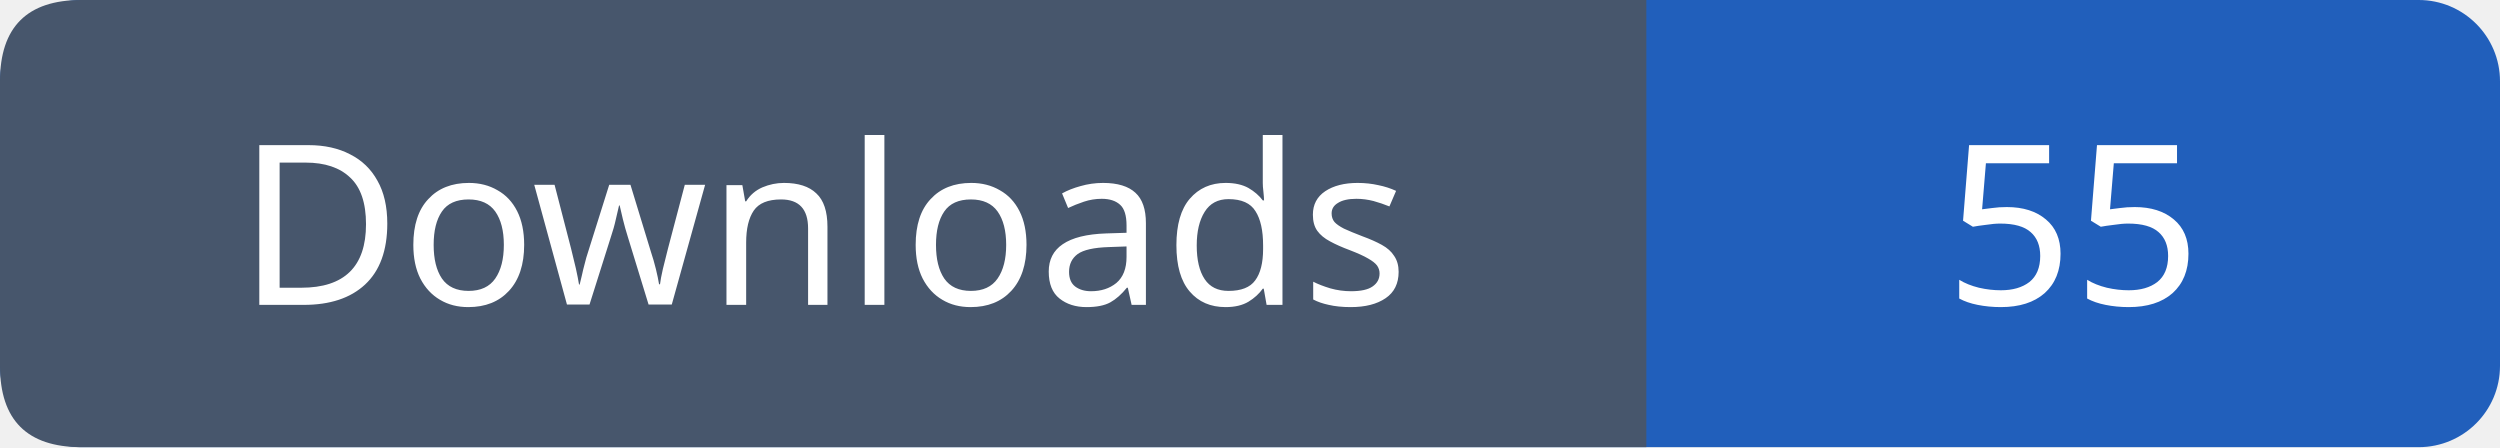
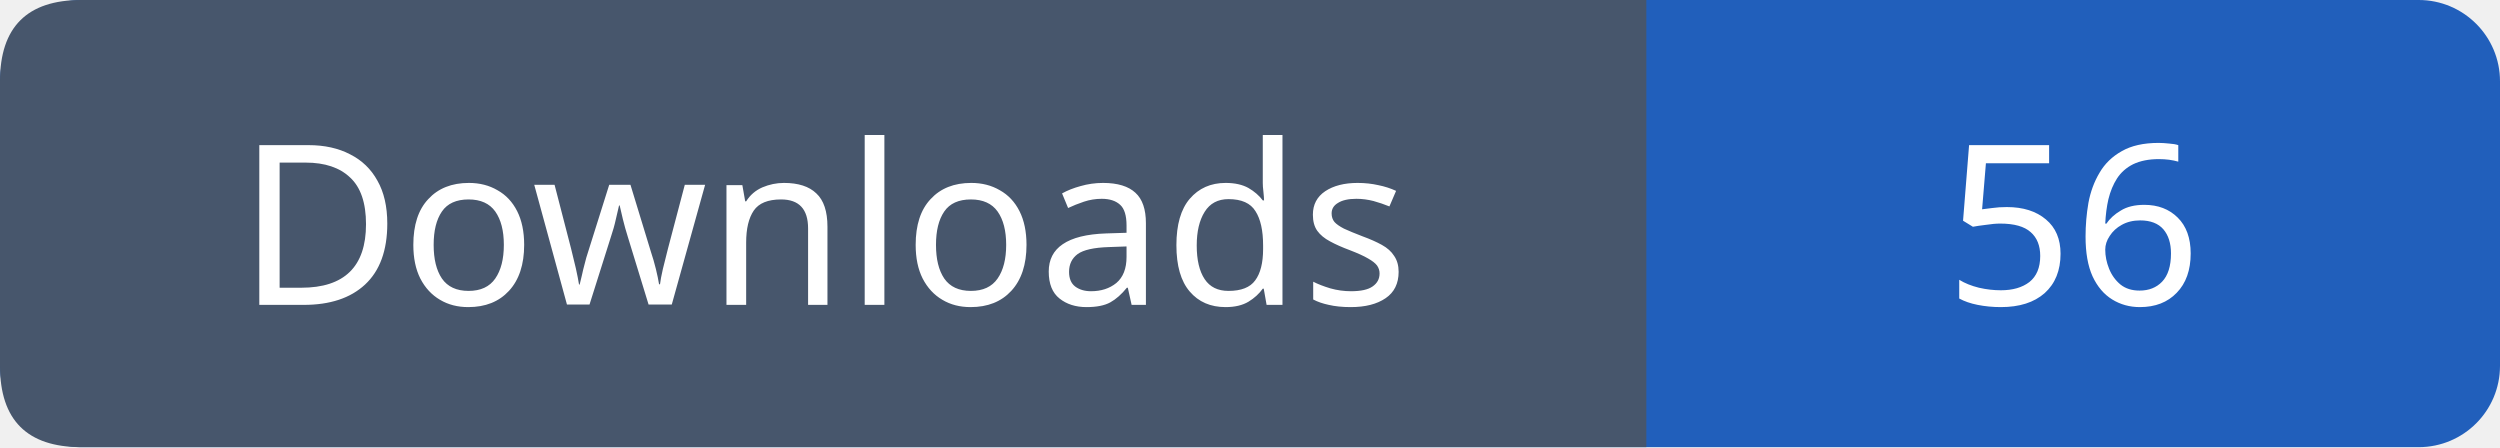
- <svg xmlns="http://www.w3.org/2000/svg" width="123" height="22" viewBox="0 0 123 22" role="img" aria-label="Downloads: 55">
+ <svg xmlns="http://www.w3.org/2000/svg" width="123" height="22" viewBox="0 0 123 22" role="img" aria-label="Downloads: 56">
  <rect width="123" height="22" rx="4" fill="#215fbb" />
  <path fill="#47566c" d="M4 0h77v22H4q-4 0-4-4V4q0-4 4-4" />
  <g font-family="Verdana,sans-serif" font-size="11" fill="white" text-anchor="middle">
    <text x="40.5" y="15">Downloads</text>
-     <text x="102.0" y="15">55</text>
+     <text x="102.0" y="15">56</text>
  </g>
</svg>
